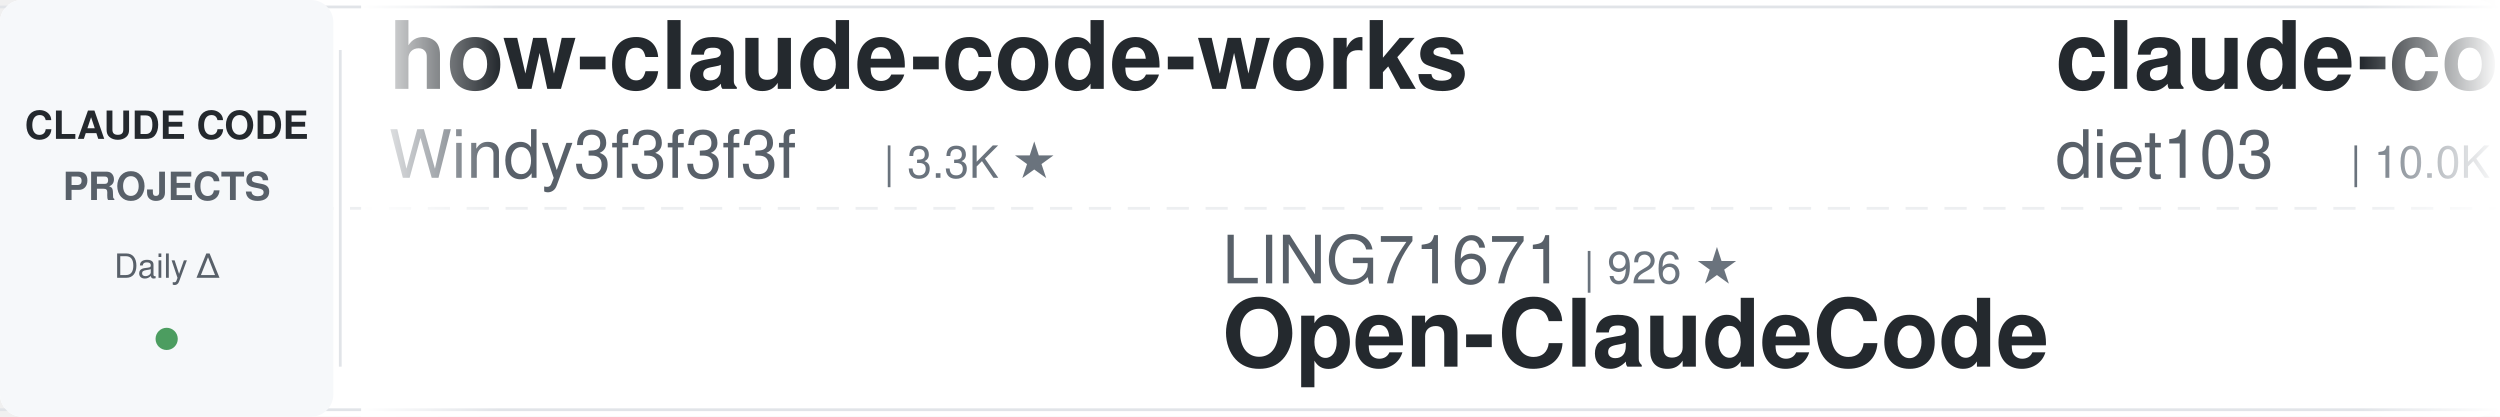
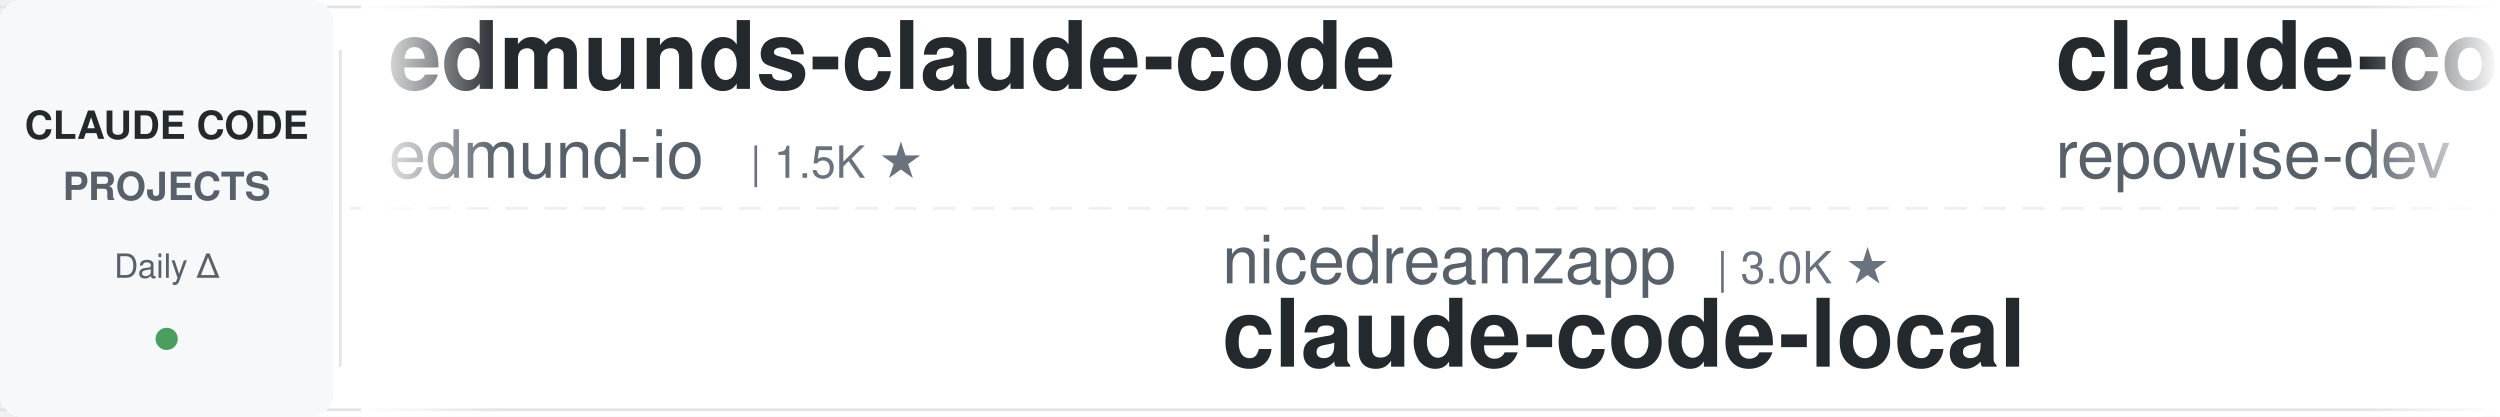
<svg xmlns="http://www.w3.org/2000/svg" width="900" height="150">
  <defs>
    <linearGradient id="leftFade" x1="0%" y1="0%" x2="100%" y2="0%">
      <stop offset="0%" style="stop-color:#ffffff;stop-opacity:1" />
      <stop offset="100%" style="stop-color:#ffffff;stop-opacity:0" />
    </linearGradient>
    <linearGradient id="rightFade" x1="0%" y1="0%" x2="100%" y2="0%">
      <stop offset="0%" style="stop-color:#ffffff;stop-opacity:0" />
      <stop offset="100%" style="stop-color:#ffffff;stop-opacity:1" />
    </linearGradient>
  </defs>
  <rect width="900" height="150" fill="#ffffff" rx="8" />
  <rect x="0" y="2" width="900" height="1" fill="#e1e4e8" />
  <rect x="0" y="147" width="900" height="1" fill="#e1e4e8" />
  <line x1="0" y1="75" x2="900" y2="75" stroke="#e1e4e8" stroke-width="1" stroke-dasharray="8 6" opacity="0.6" />
  <rect x="0" y="0" width="120" height="150" fill="#f6f8fa" rx="8" />
  <text x="60" y="50" font-family="-apple-system, BlinkMacSystemFont, 'Segoe UI', Helvetica, Arial, sans-serif" font-size="14" font-weight="600" fill="#24292e" text-anchor="middle">CLAUDE CODE</text>
  <text x="60" y="72" font-family="-apple-system, BlinkMacSystemFont, 'Segoe UI', Helvetica, Arial, sans-serif" font-size="14" font-weight="600" fill="#586069" text-anchor="middle">PROJECTS</text>
  <text x="60" y="100" font-family="-apple-system, BlinkMacSystemFont, 'Segoe UI', Helvetica, Arial, sans-serif" font-size="12" font-weight="500" fill="#586069" text-anchor="middle">Daily Δ</text>
  <circle cx="60" cy="122" r="4" fill="#22863a" opacity="0.8" />
  <rect x="122" y="18" width="1" height="114" fill="#e1e4e8" />
  <clipPath id="tickerClip">
    <rect x="130" y="0" width="770" height="150" />
  </clipPath>
  <g clip-path="url(#tickerClip)">
    <g id="tickerItems">
      <animateTransform attributeName="transform" attributeType="XML" type="translate" from="0 0" to="-3000 0" dur="54s" repeatCount="indefinite" />
      <g transform="translate(0, 0)">
-         <text x="140" y="32" font-family="-apple-system, BlinkMacSystemFont, 'Segoe UI', Helvetica, Arial, sans-serif" font-size="34" font-weight="600" fill="#24292e">how-claude-code-works</text>
-         <text x="140" y="64" font-family="-apple-system, BlinkMacSystemFont, 'Segoe UI', Helvetica, Arial, sans-serif" font-size="24" font-weight="400" fill="#586069">Windy3f3f3f3f</text>
-         <text x="318" y="64" font-family="-apple-system, BlinkMacSystemFont, 'Segoe UI', Helvetica, Arial, sans-serif" font-size="16" font-weight="500" fill="#6a737d">| 3.3K ★</text>
+         <text x="140" y="32" font-family="-apple-system, BlinkMacSystemFont, 'Segoe UI', Helvetica, Arial, sans-serif" font-size="34" font-weight="600" fill="#24292e">edmunds-claude-code</text>
+         <text x="140" y="64" font-family="-apple-system, BlinkMacSystemFont, 'Segoe UI', Helvetica, Arial, sans-serif" font-size="24" font-weight="400" fill="#586069">edmund-io</text>
+         <text x="270" y="64" font-family="-apple-system, BlinkMacSystemFont, 'Segoe UI', Helvetica, Arial, sans-serif" font-size="16" font-weight="500" fill="#6a737d">| 1.5K ★</text>
      </g>
      <g transform="translate(300, 0)">
-         <text x="140" y="102" font-family="-apple-system, BlinkMacSystemFont, 'Segoe UI', Helvetica, Arial, sans-serif" font-size="24" font-weight="400" fill="#586069">LING71671</text>
-         <text x="270" y="102" font-family="-apple-system, BlinkMacSystemFont, 'Segoe UI', Helvetica, Arial, sans-serif" font-size="16" font-weight="500" fill="#6a737d">| 926 ★</text>
-         <text x="140" y="132" font-family="-apple-system, BlinkMacSystemFont, 'Segoe UI', Helvetica, Arial, sans-serif" font-size="34" font-weight="600" fill="#24292e">Open-ClaudeCode</text>
+         <text x="140" y="102" font-family="-apple-system, BlinkMacSystemFont, 'Segoe UI', Helvetica, Arial, sans-serif" font-size="24" font-weight="400" fill="#586069">nicedreamzapp</text>
+         <text x="318" y="102" font-family="-apple-system, BlinkMacSystemFont, 'Segoe UI', Helvetica, Arial, sans-serif" font-size="16" font-weight="500" fill="#6a737d">| 3.0K ★</text>
+         <text x="140" y="132" font-family="-apple-system, BlinkMacSystemFont, 'Segoe UI', Helvetica, Arial, sans-serif" font-size="34" font-weight="600" fill="#24292e">claude-code-local</text>
      </g>
      <g transform="translate(600, 0)">
-         <text x="140" y="32" font-family="-apple-system, BlinkMacSystemFont, 'Segoe UI', Helvetica, Arial, sans-serif" font-size="34" font-weight="600" fill="#24292e">claude-code-infrastructu...</text>
-         <text x="140" y="64" font-family="-apple-system, BlinkMacSystemFont, 'Segoe UI', Helvetica, Arial, sans-serif" font-size="24" font-weight="400" fill="#586069">diet103</text>
-         <text x="246" y="64" font-family="-apple-system, BlinkMacSystemFont, 'Segoe UI', Helvetica, Arial, sans-serif" font-size="16" font-weight="500" fill="#6a737d">| 10.0K ★</text>
+         <text x="140" y="32" font-family="-apple-system, BlinkMacSystemFont, 'Segoe UI', Helvetica, Arial, sans-serif" font-size="34" font-weight="600" fill="#24292e">claude-code-prompts</text>
+         <text x="140" y="64" font-family="-apple-system, BlinkMacSystemFont, 'Segoe UI', Helvetica, Arial, sans-serif" font-size="24" font-weight="400" fill="#586069">repowise-dev</text>
+         <text x="306" y="64" font-family="-apple-system, BlinkMacSystemFont, 'Segoe UI', Helvetica, Arial, sans-serif" font-size="16" font-weight="500" fill="#6a737d">| 1.2K ★</text>
      </g>
      <g transform="translate(900, 0)">
-         <text x="140" y="102" font-family="-apple-system, BlinkMacSystemFont, 'Segoe UI', Helvetica, Arial, sans-serif" font-size="24" font-weight="400" fill="#586069">shareAI-lab</text>
-         <text x="294" y="102" font-family="-apple-system, BlinkMacSystemFont, 'Segoe UI', Helvetica, Arial, sans-serif" font-size="16" font-weight="500" fill="#6a737d">| 72.1K ★</text>
-         <text x="140" y="132" font-family="-apple-system, BlinkMacSystemFont, 'Segoe UI', Helvetica, Arial, sans-serif" font-size="34" font-weight="600" fill="#24292e">learn-claude-code</text>
+         <text x="140" y="102" font-family="-apple-system, BlinkMacSystemFont, 'Segoe UI', Helvetica, Arial, sans-serif" font-size="24" font-weight="400" fill="#586069">musistudio</text>
+         <text x="282" y="102" font-family="-apple-system, BlinkMacSystemFont, 'Segoe UI', Helvetica, Arial, sans-serif" font-size="16" font-weight="500" fill="#6a737d">| 36.2K ★</text>
+         <text x="140" y="132" font-family="-apple-system, BlinkMacSystemFont, 'Segoe UI', Helvetica, Arial, sans-serif" font-size="34" font-weight="600" fill="#24292e">claude-code-router</text>
      </g>
      <g transform="translate(1200, 0)">
-         <text x="140" y="32" font-family="-apple-system, BlinkMacSystemFont, 'Segoe UI', Helvetica, Arial, sans-serif" font-size="34" font-weight="600" fill="#24292e">claude-code-engineering</text>
-         <text x="140" y="64" font-family="-apple-system, BlinkMacSystemFont, 'Segoe UI', Helvetica, Arial, sans-serif" font-size="24" font-weight="400" fill="#586069">huangjia2019</text>
-         <text x="306" y="64" font-family="-apple-system, BlinkMacSystemFont, 'Segoe UI', Helvetica, Arial, sans-serif" font-size="16" font-weight="500" fill="#6a737d">| 1.0K ★</text>
+         <text x="140" y="32" font-family="-apple-system, BlinkMacSystemFont, 'Segoe UI', Helvetica, Arial, sans-serif" font-size="34" font-weight="600" fill="#24292e">claude-code-tudou</text>
+         <text x="140" y="64" font-family="-apple-system, BlinkMacSystemFont, 'Segoe UI', Helvetica, Arial, sans-serif" font-size="24" font-weight="400" fill="#586069">AICoderTudou</text>
+         <text x="306" y="64" font-family="-apple-system, BlinkMacSystemFont, 'Segoe UI', Helvetica, Arial, sans-serif" font-size="16" font-weight="500" fill="#6a737d">| 497 ★</text>
      </g>
      <g transform="translate(1500, 0)">
-         <text x="140" y="102" font-family="-apple-system, BlinkMacSystemFont, 'Segoe UI', Helvetica, Arial, sans-serif" font-size="24" font-weight="400" fill="#586069">FlorianBruniaux</text>
-         <text x="342" y="102" font-family="-apple-system, BlinkMacSystemFont, 'Segoe UI', Helvetica, Arial, sans-serif" font-size="16" font-weight="500" fill="#6a737d">| 5.5K ★</text>
-         <text x="140" y="132" font-family="-apple-system, BlinkMacSystemFont, 'Segoe UI', Helvetica, Arial, sans-serif" font-size="34" font-weight="600" fill="#24292e">claude-code-ultimate-gui...</text>
+         <text x="140" y="102" font-family="-apple-system, BlinkMacSystemFont, 'Segoe UI', Helvetica, Arial, sans-serif" font-size="24" font-weight="400" fill="#586069">anthropics</text>
+         <text x="282" y="102" font-family="-apple-system, BlinkMacSystemFont, 'Segoe UI', Helvetica, Arial, sans-serif" font-size="16" font-weight="500" fill="#6a737d">| 8.5K ★</text>
+         <text x="140" y="132" font-family="-apple-system, BlinkMacSystemFont, 'Segoe UI', Helvetica, Arial, sans-serif" font-size="34" font-weight="600" fill="#24292e">claude-code-action</text>
      </g>
      <g transform="translate(1800, 0)">
-         <text x="140" y="32" font-family="-apple-system, BlinkMacSystemFont, 'Segoe UI', Helvetica, Arial, sans-serif" font-size="34" font-weight="600" fill="#24292e">claude-code-reverse</text>
-         <text x="140" y="64" font-family="-apple-system, BlinkMacSystemFont, 'Segoe UI', Helvetica, Arial, sans-serif" font-size="24" font-weight="400" fill="#586069">Yuyz0112</text>
-         <text x="258" y="64" font-family="-apple-system, BlinkMacSystemFont, 'Segoe UI', Helvetica, Arial, sans-serif" font-size="16" font-weight="500" fill="#6a737d">| 2.4K ★</text>
+         <text x="140" y="32" font-family="-apple-system, BlinkMacSystemFont, 'Segoe UI', Helvetica, Arial, sans-serif" font-size="34" font-weight="600" fill="#24292e">ClaudeCodeAgents</text>
+         <text x="140" y="64" font-family="-apple-system, BlinkMacSystemFont, 'Segoe UI', Helvetica, Arial, sans-serif" font-size="24" font-weight="400" fill="#586069">darcyegb</text>
+         <text x="258" y="64" font-family="-apple-system, BlinkMacSystemFont, 'Segoe UI', Helvetica, Arial, sans-serif" font-size="16" font-weight="500" fill="#6a737d">| 750 ★</text>
      </g>
      <g transform="translate(2100, 0)">
-         <text x="140" y="102" font-family="-apple-system, BlinkMacSystemFont, 'Segoe UI', Helvetica, Arial, sans-serif" font-size="24" font-weight="400" fill="#586069">oboard</text>
-         <text x="234" y="102" font-family="-apple-system, BlinkMacSystemFont, 'Segoe UI', Helvetica, Arial, sans-serif" font-size="16" font-weight="500" fill="#6a737d">| 3.3K ★</text>
-         <text x="140" y="132" font-family="-apple-system, BlinkMacSystemFont, 'Segoe UI', Helvetica, Arial, sans-serif" font-size="34" font-weight="600" fill="#24292e">claude-code-rev</text>
+         <text x="140" y="102" font-family="-apple-system, BlinkMacSystemFont, 'Segoe UI', Helvetica, Arial, sans-serif" font-size="24" font-weight="400" fill="#586069">Donchitos</text>
+         <text x="270" y="102" font-family="-apple-system, BlinkMacSystemFont, 'Segoe UI', Helvetica, Arial, sans-serif" font-size="16" font-weight="500" fill="#6a737d">| 23.4K ★</text>
+         <text x="140" y="132" font-family="-apple-system, BlinkMacSystemFont, 'Segoe UI', Helvetica, Arial, sans-serif" font-size="34" font-weight="600" fill="#24292e">Claude-Code-Game-Studios</text>
      </g>
      <g transform="translate(2400, 0)">
-         <text x="140" y="32" font-family="-apple-system, BlinkMacSystemFont, 'Segoe UI', Helvetica, Arial, sans-serif" font-size="34" font-weight="600" fill="#24292e">Dive-into-Claude-Code</text>
-         <text x="140" y="64" font-family="-apple-system, BlinkMacSystemFont, 'Segoe UI', Helvetica, Arial, sans-serif" font-size="24" font-weight="400" fill="#586069">VILA-Lab</text>
-         <text x="258" y="64" font-family="-apple-system, BlinkMacSystemFont, 'Segoe UI', Helvetica, Arial, sans-serif" font-size="16" font-weight="500" fill="#6a737d">| 2.0K ★</text>
+         <text x="140" y="32" font-family="-apple-system, BlinkMacSystemFont, 'Segoe UI', Helvetica, Arial, sans-serif" font-size="34" font-weight="600" fill="#24292e">claude-code-templates</text>
+         <text x="140" y="64" font-family="-apple-system, BlinkMacSystemFont, 'Segoe UI', Helvetica, Arial, sans-serif" font-size="24" font-weight="400" fill="#586069">davila7</text>
+         <text x="246" y="64" font-family="-apple-system, BlinkMacSystemFont, 'Segoe UI', Helvetica, Arial, sans-serif" font-size="16" font-weight="500" fill="#6a737d">| 29.9K ★</text>
      </g>
      <g transform="translate(2700, 0)">
-         <text x="140" y="102" font-family="-apple-system, BlinkMacSystemFont, 'Segoe UI', Helvetica, Arial, sans-serif" font-size="24" font-weight="400" fill="#586069">ykdojo</text>
-         <text x="234" y="102" font-family="-apple-system, BlinkMacSystemFont, 'Segoe UI', Helvetica, Arial, sans-serif" font-size="16" font-weight="500" fill="#6a737d">| 9.4K ★</text>
-         <text x="140" y="132" font-family="-apple-system, BlinkMacSystemFont, 'Segoe UI', Helvetica, Arial, sans-serif" font-size="34" font-weight="600" fill="#24292e">claude-code-tips</text>
+         <text x="140" y="102" font-family="-apple-system, BlinkMacSystemFont, 'Segoe UI', Helvetica, Arial, sans-serif" font-size="24" font-weight="400" fill="#586069">ChrisWiles</text>
+         <text x="282" y="102" font-family="-apple-system, BlinkMacSystemFont, 'Segoe UI', Helvetica, Arial, sans-serif" font-size="16" font-weight="500" fill="#6a737d">| 6.0K ★</text>
+         <text x="140" y="132" font-family="-apple-system, BlinkMacSystemFont, 'Segoe UI', Helvetica, Arial, sans-serif" font-size="34" font-weight="600" fill="#24292e">claude-code-showcase</text>
      </g>
      <g transform="translate(3000, 0)">
-         <text x="140" y="32" font-family="-apple-system, BlinkMacSystemFont, 'Segoe UI', Helvetica, Arial, sans-serif" font-size="34" font-weight="600" fill="#24292e">how-claude-code-works</text>
-         <text x="140" y="64" font-family="-apple-system, BlinkMacSystemFont, 'Segoe UI', Helvetica, Arial, sans-serif" font-size="24" font-weight="400" fill="#586069">Windy3f3f3f3f</text>
-         <text x="318" y="64" font-family="-apple-system, BlinkMacSystemFont, 'Segoe UI', Helvetica, Arial, sans-serif" font-size="16" font-weight="500" fill="#6a737d">| 3.3K ★</text>
+         <text x="140" y="32" font-family="-apple-system, BlinkMacSystemFont, 'Segoe UI', Helvetica, Arial, sans-serif" font-size="34" font-weight="600" fill="#24292e">edmunds-claude-code</text>
+         <text x="140" y="64" font-family="-apple-system, BlinkMacSystemFont, 'Segoe UI', Helvetica, Arial, sans-serif" font-size="24" font-weight="400" fill="#586069">edmund-io</text>
+         <text x="270" y="64" font-family="-apple-system, BlinkMacSystemFont, 'Segoe UI', Helvetica, Arial, sans-serif" font-size="16" font-weight="500" fill="#6a737d">| 1.5K ★</text>
      </g>
      <g transform="translate(3300, 0)">
-         <text x="140" y="102" font-family="-apple-system, BlinkMacSystemFont, 'Segoe UI', Helvetica, Arial, sans-serif" font-size="24" font-weight="400" fill="#586069">LING71671</text>
-         <text x="270" y="102" font-family="-apple-system, BlinkMacSystemFont, 'Segoe UI', Helvetica, Arial, sans-serif" font-size="16" font-weight="500" fill="#6a737d">| 926 ★</text>
-         <text x="140" y="132" font-family="-apple-system, BlinkMacSystemFont, 'Segoe UI', Helvetica, Arial, sans-serif" font-size="34" font-weight="600" fill="#24292e">Open-ClaudeCode</text>
+         <text x="140" y="102" font-family="-apple-system, BlinkMacSystemFont, 'Segoe UI', Helvetica, Arial, sans-serif" font-size="24" font-weight="400" fill="#586069">nicedreamzapp</text>
+         <text x="318" y="102" font-family="-apple-system, BlinkMacSystemFont, 'Segoe UI', Helvetica, Arial, sans-serif" font-size="16" font-weight="500" fill="#6a737d">| 3.0K ★</text>
+         <text x="140" y="132" font-family="-apple-system, BlinkMacSystemFont, 'Segoe UI', Helvetica, Arial, sans-serif" font-size="34" font-weight="600" fill="#24292e">claude-code-local</text>
      </g>
      <g transform="translate(3600, 0)">
-         <text x="140" y="32" font-family="-apple-system, BlinkMacSystemFont, 'Segoe UI', Helvetica, Arial, sans-serif" font-size="34" font-weight="600" fill="#24292e">claude-code-infrastructu...</text>
-         <text x="140" y="64" font-family="-apple-system, BlinkMacSystemFont, 'Segoe UI', Helvetica, Arial, sans-serif" font-size="24" font-weight="400" fill="#586069">diet103</text>
-         <text x="246" y="64" font-family="-apple-system, BlinkMacSystemFont, 'Segoe UI', Helvetica, Arial, sans-serif" font-size="16" font-weight="500" fill="#6a737d">| 10.0K ★</text>
+         <text x="140" y="32" font-family="-apple-system, BlinkMacSystemFont, 'Segoe UI', Helvetica, Arial, sans-serif" font-size="34" font-weight="600" fill="#24292e">claude-code-prompts</text>
+         <text x="140" y="64" font-family="-apple-system, BlinkMacSystemFont, 'Segoe UI', Helvetica, Arial, sans-serif" font-size="24" font-weight="400" fill="#586069">repowise-dev</text>
+         <text x="306" y="64" font-family="-apple-system, BlinkMacSystemFont, 'Segoe UI', Helvetica, Arial, sans-serif" font-size="16" font-weight="500" fill="#6a737d">| 1.2K ★</text>
      </g>
      <g transform="translate(3900, 0)">
-         <text x="140" y="102" font-family="-apple-system, BlinkMacSystemFont, 'Segoe UI', Helvetica, Arial, sans-serif" font-size="24" font-weight="400" fill="#586069">shareAI-lab</text>
-         <text x="294" y="102" font-family="-apple-system, BlinkMacSystemFont, 'Segoe UI', Helvetica, Arial, sans-serif" font-size="16" font-weight="500" fill="#6a737d">| 72.1K ★</text>
-         <text x="140" y="132" font-family="-apple-system, BlinkMacSystemFont, 'Segoe UI', Helvetica, Arial, sans-serif" font-size="34" font-weight="600" fill="#24292e">learn-claude-code</text>
+         <text x="140" y="102" font-family="-apple-system, BlinkMacSystemFont, 'Segoe UI', Helvetica, Arial, sans-serif" font-size="24" font-weight="400" fill="#586069">musistudio</text>
+         <text x="282" y="102" font-family="-apple-system, BlinkMacSystemFont, 'Segoe UI', Helvetica, Arial, sans-serif" font-size="16" font-weight="500" fill="#6a737d">| 36.2K ★</text>
+         <text x="140" y="132" font-family="-apple-system, BlinkMacSystemFont, 'Segoe UI', Helvetica, Arial, sans-serif" font-size="34" font-weight="600" fill="#24292e">claude-code-router</text>
      </g>
    </g>
  </g>
  <rect x="130" y="0" width="50" height="150" fill="url(#leftFade)" />
  <rect x="850" y="0" width="50" height="150" fill="url(#rightFade)" />
</svg>
